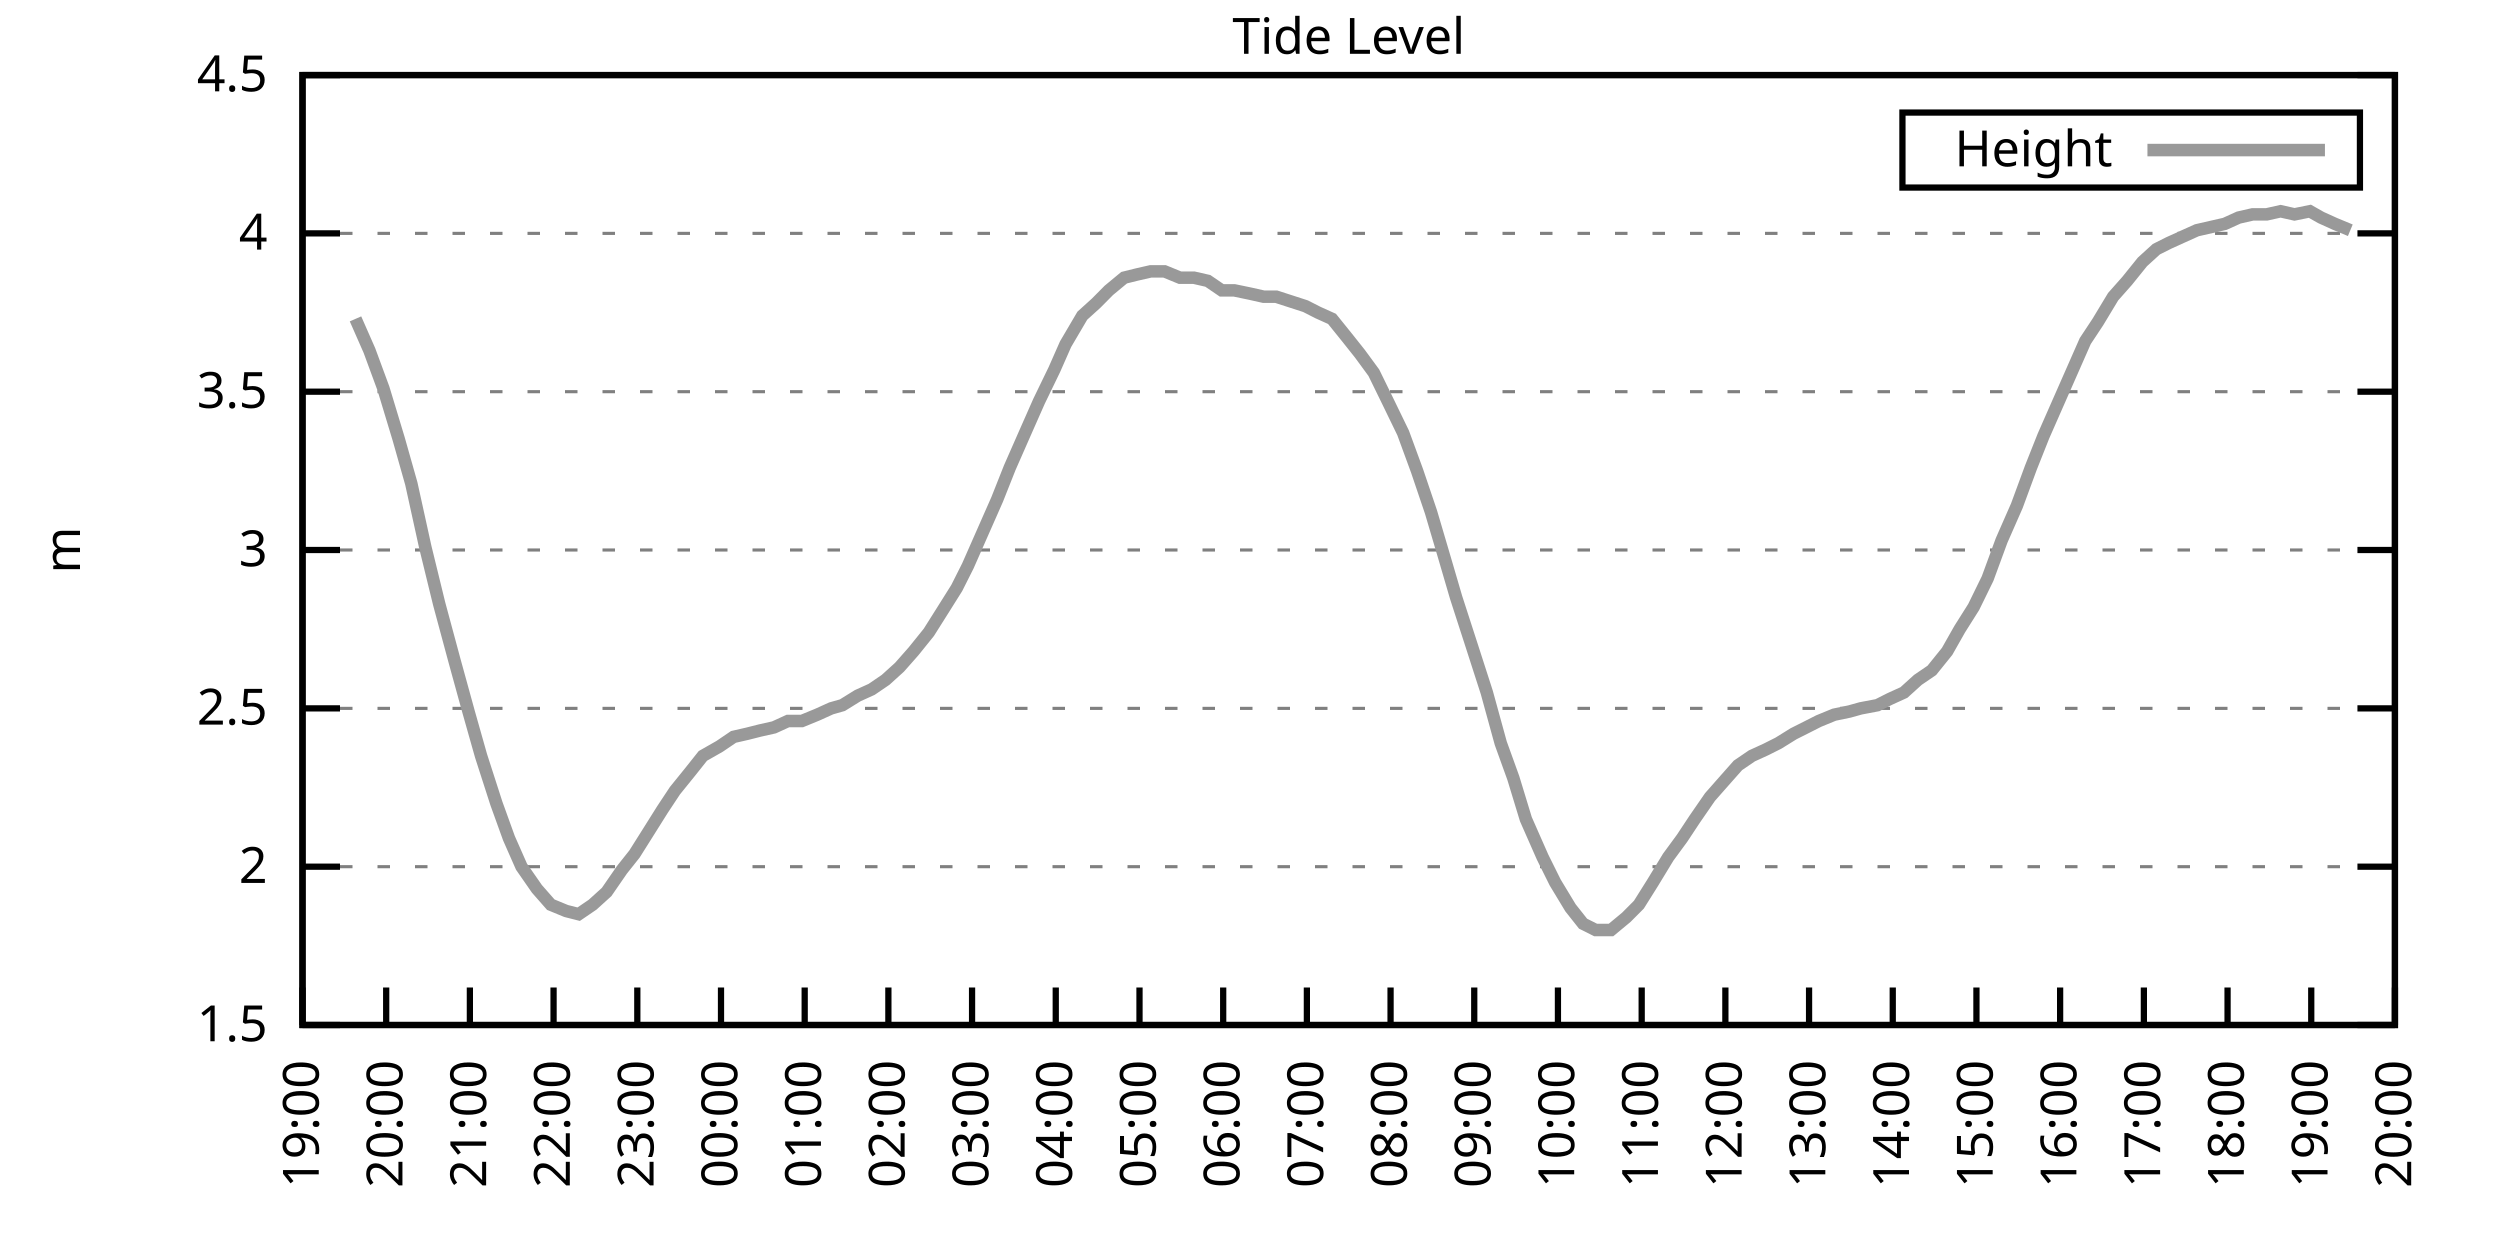
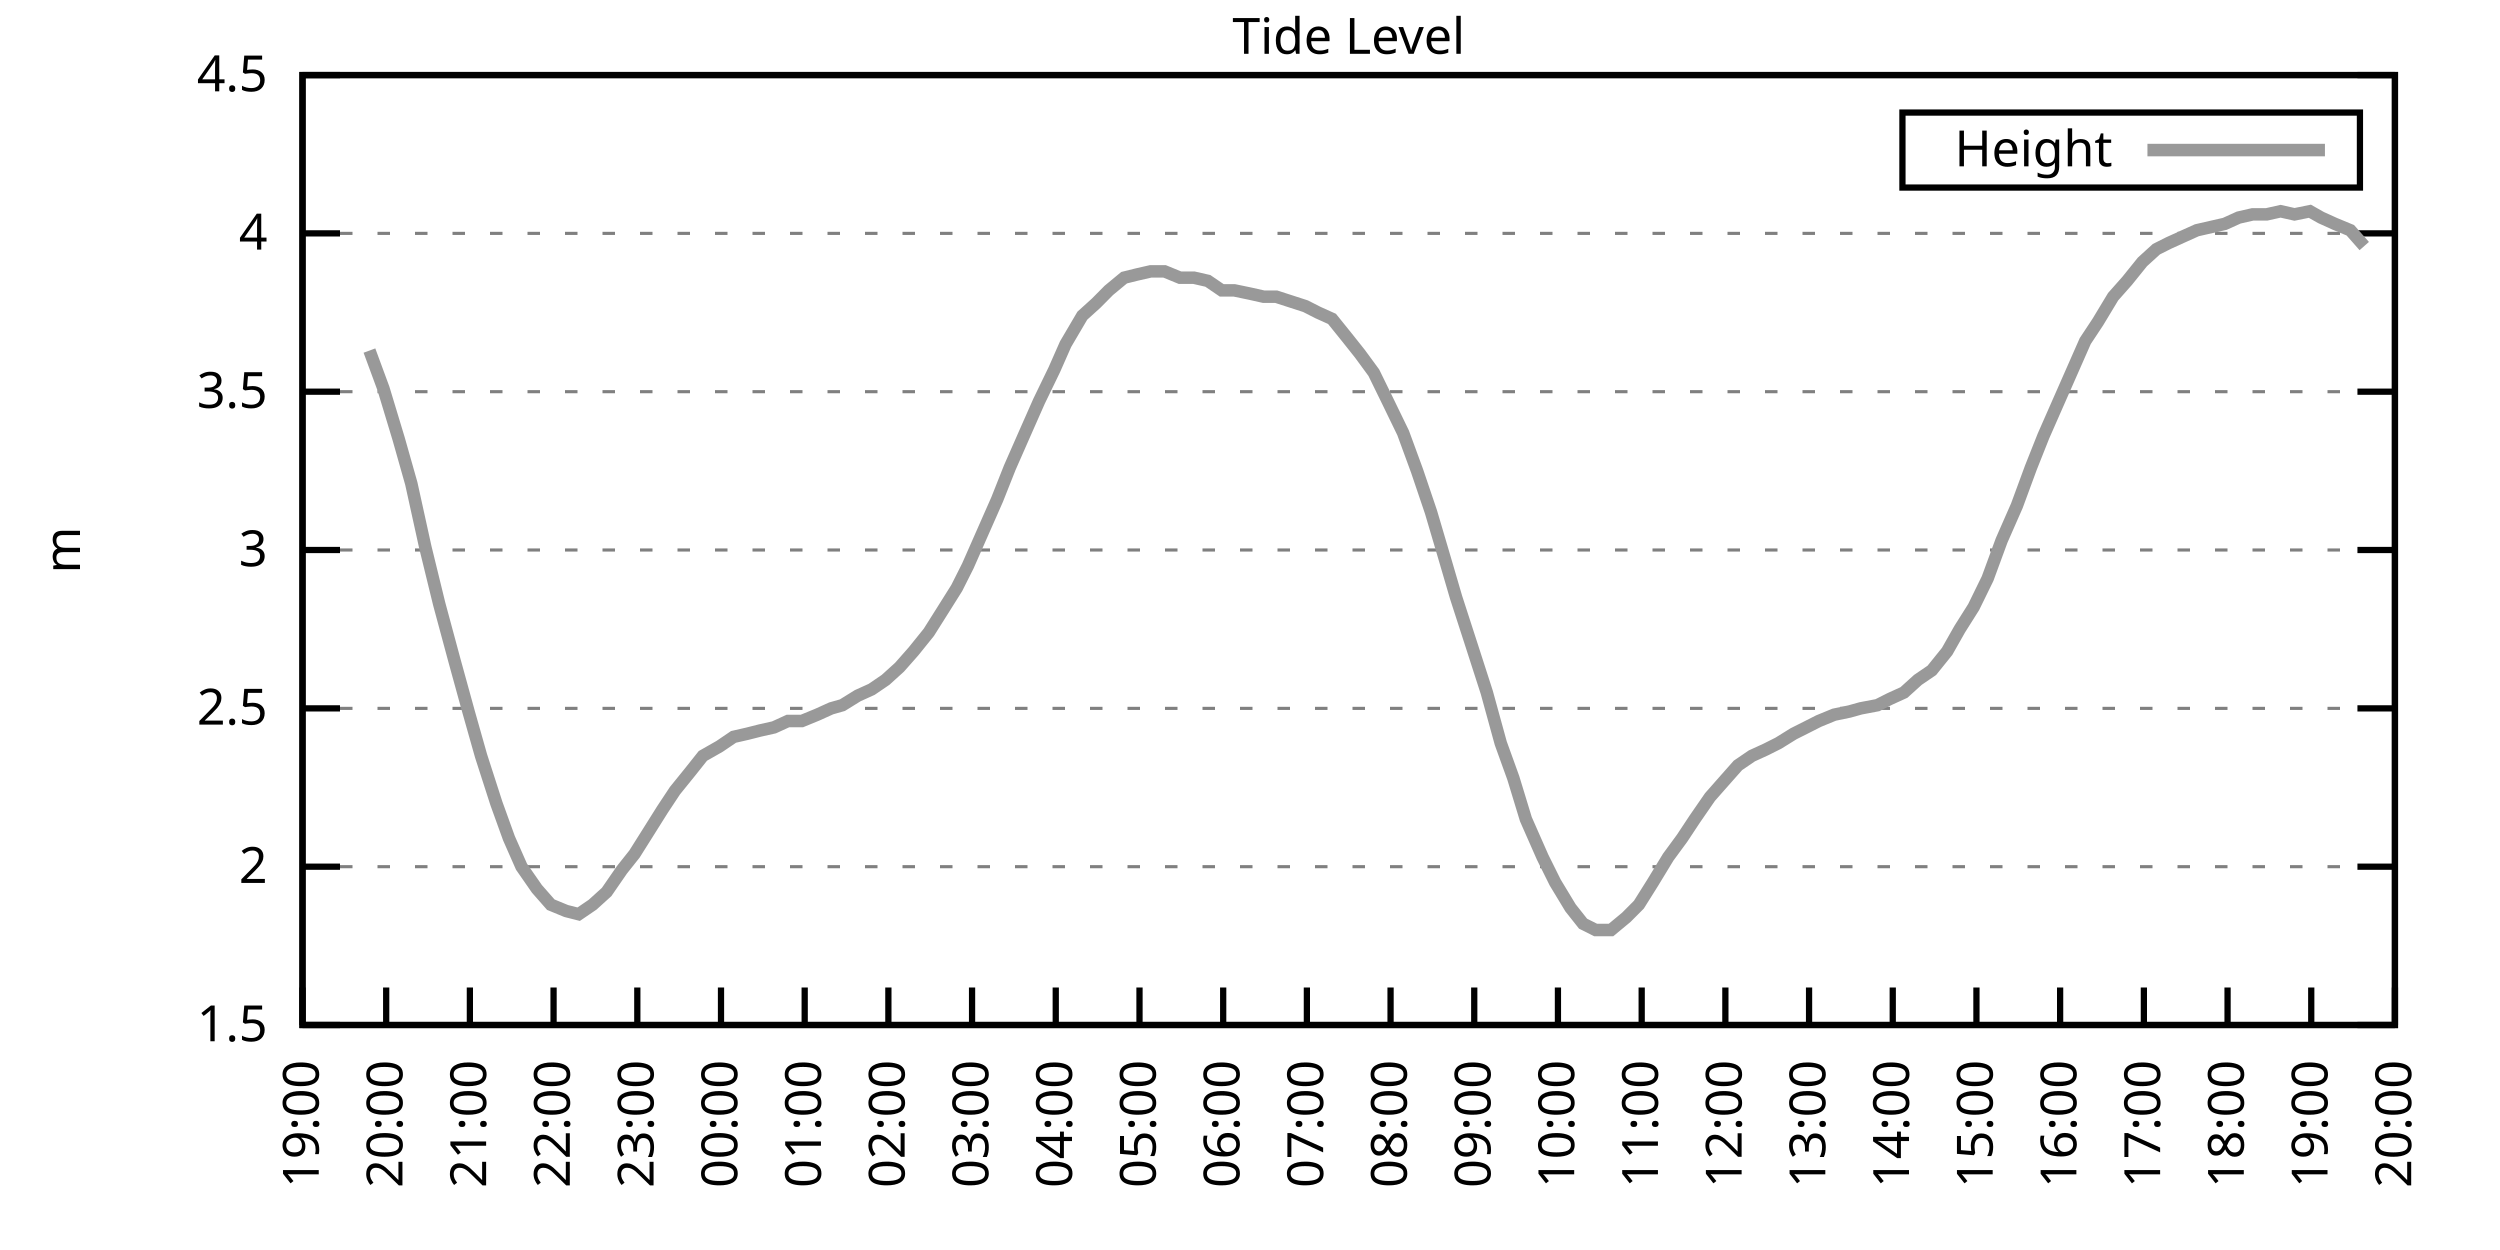
<svg xmlns="http://www.w3.org/2000/svg" xmlns:xlink="http://www.w3.org/1999/xlink" width="400" height="200" viewBox="0 0 400 200">
  <g id="gnuplot_canvas">
    <rect x="0" y="0" width="400" height="200" fill="none" />
    <defs>
      <circle id="gpDot" r="0.5" stroke-width="0.5" stroke="currentColor" />
      <path id="gpPt0" stroke-width="0.333" stroke="currentColor" d="M-1,0 h2 M0,-1 v2" />
      <path id="gpPt1" stroke-width="0.333" stroke="currentColor" d="M-1,-1 L1,1 M1,-1 L-1,1" />
      <path id="gpPt2" stroke-width="0.333" stroke="currentColor" d="M-1,0 L1,0 M0,-1 L0,1 M-1,-1 L1,1 M-1,1 L1,-1" />
      <rect id="gpPt3" stroke-width="0.333" stroke="currentColor" x="-1" y="-1" width="2" height="2" />
      <rect id="gpPt4" stroke-width="0.333" stroke="currentColor" fill="currentColor" x="-1" y="-1" width="2" height="2" />
      <circle id="gpPt5" stroke-width="0.333" stroke="currentColor" cx="0" cy="0" r="1" />
      <use xlink:href="#gpPt5" id="gpPt6" fill="currentColor" stroke="none" />
      <path id="gpPt7" stroke-width="0.333" stroke="currentColor" d="M0,-1.33 L-1.33,0.67 L1.33,0.67 z" />
      <use xlink:href="#gpPt7" id="gpPt8" fill="currentColor" stroke="none" />
      <use xlink:href="#gpPt7" id="gpPt9" stroke="currentColor" transform="rotate(180)" />
      <use xlink:href="#gpPt9" id="gpPt10" fill="currentColor" stroke="none" />
      <use xlink:href="#gpPt3" id="gpPt11" stroke="currentColor" transform="rotate(45)" />
      <use xlink:href="#gpPt11" id="gpPt12" fill="currentColor" stroke="none" />
      <path id="gpPt13" stroke-width="0.333" stroke="currentColor" d="M0,1.330 L1.265,0.411 L0.782,-1.067 L-0.782,-1.076 L-1.265,0.411 z" />
      <use xlink:href="#gpPt13" id="gpPt14" fill="currentColor" stroke="none" />
      <filter id="textbox" filterUnits="objectBoundingBox" x="0" y="0" height="1" width="1">
        <feFlood flood-color="white" flood-opacity="1" result="bgnd" />
        <feComposite in="SourceGraphic" in2="bgnd" operator="atop" />
      </filter>
      <filter id="greybox" filterUnits="objectBoundingBox" x="0" y="0" height="1" width="1">
        <feFlood flood-color="lightgrey" flood-opacity="1" result="grey" />
        <feComposite in="SourceGraphic" in2="grey" operator="atop" />
      </filter>
    </defs>
    <g fill="none" color="white" stroke="currentColor" stroke-width="1.00" stroke-linecap="butt" stroke-linejoin="miter">
</g>
    <g fill="none" color="black" stroke="currentColor" stroke-width="1.00" stroke-linecap="butt" stroke-linejoin="miter">
      <g stroke="none" shape-rendering="crispEdges">
        <polygon fill="rgb(255, 255, 255)" points="48.40,164.00 383.18,164.00 383.18,12.02 48.40,12.02 " />
      </g>
    </g>
    <g fill="none" color="black" stroke="currentColor" stroke-width="1.00" stroke-linecap="butt" stroke-linejoin="miter">
</g>
    <g fill="none" color="black" stroke="black" stroke-width="0.50" stroke-linecap="butt" stroke-linejoin="miter">
</g>
    <g fill="none" color="gray" stroke="currentColor" stroke-width="0.50" stroke-linecap="butt" stroke-linejoin="miter">
      <path stroke="gray" stroke-dasharray="2,4" class="gridline" d="M48.40,164.00 L383.19,164.00  " />
    </g>
    <g fill="none" color="gray" stroke="gray" stroke-width="1.00" stroke-linecap="butt" stroke-linejoin="miter">
</g>
    <g fill="none" color="black" stroke="currentColor" stroke-width="1.00" stroke-linecap="butt" stroke-linejoin="miter">
      <path stroke="black" d="M48.40,164.00 L54.40,164.00 M383.19,164.00 L377.19,164.00  " />
      <g transform="translate(42.80,166.60)" stroke="none" fill="black" font-family="Sans" font-size="8.00" text-anchor="end">
        <text>
          <tspan font-family="Sans"> 1.5</tspan>
        </text>
      </g>
    </g>
    <g fill="none" color="black" stroke="currentColor" stroke-width="1.00" stroke-linecap="butt" stroke-linejoin="miter">
</g>
    <g fill="none" color="black" stroke="black" stroke-width="0.50" stroke-linecap="butt" stroke-linejoin="miter">
</g>
    <g fill="none" color="gray" stroke="currentColor" stroke-width="0.50" stroke-linecap="butt" stroke-linejoin="miter">
      <path stroke="gray" stroke-dasharray="2,4" class="gridline" d="M48.40,138.67 L383.19,138.67  " />
    </g>
    <g fill="none" color="gray" stroke="gray" stroke-width="1.00" stroke-linecap="butt" stroke-linejoin="miter">
</g>
    <g fill="none" color="black" stroke="currentColor" stroke-width="1.00" stroke-linecap="butt" stroke-linejoin="miter">
      <path stroke="black" d="M48.40,138.67 L54.40,138.67 M383.19,138.67 L377.19,138.67  " />
      <g transform="translate(42.80,141.27)" stroke="none" fill="black" font-family="Sans" font-size="8.00" text-anchor="end">
        <text>
          <tspan font-family="Sans"> 2</tspan>
        </text>
      </g>
    </g>
    <g fill="none" color="black" stroke="currentColor" stroke-width="1.00" stroke-linecap="butt" stroke-linejoin="miter">
</g>
    <g fill="none" color="black" stroke="black" stroke-width="0.50" stroke-linecap="butt" stroke-linejoin="miter">
</g>
    <g fill="none" color="gray" stroke="currentColor" stroke-width="0.50" stroke-linecap="butt" stroke-linejoin="miter">
      <path stroke="gray" stroke-dasharray="2,4" class="gridline" d="M48.40,113.34 L383.19,113.34  " />
    </g>
    <g fill="none" color="gray" stroke="gray" stroke-width="1.00" stroke-linecap="butt" stroke-linejoin="miter">
</g>
    <g fill="none" color="black" stroke="currentColor" stroke-width="1.00" stroke-linecap="butt" stroke-linejoin="miter">
      <path stroke="black" d="M48.40,113.34 L54.40,113.34 M383.19,113.34 L377.19,113.34  " />
      <g transform="translate(42.80,115.94)" stroke="none" fill="black" font-family="Sans" font-size="8.00" text-anchor="end">
        <text>
          <tspan font-family="Sans"> 2.5</tspan>
        </text>
      </g>
    </g>
    <g fill="none" color="black" stroke="currentColor" stroke-width="1.00" stroke-linecap="butt" stroke-linejoin="miter">
</g>
    <g fill="none" color="black" stroke="black" stroke-width="0.50" stroke-linecap="butt" stroke-linejoin="miter">
</g>
    <g fill="none" color="gray" stroke="currentColor" stroke-width="0.50" stroke-linecap="butt" stroke-linejoin="miter">
      <path stroke="gray" stroke-dasharray="2,4" class="gridline" d="M48.40,88.00 L383.19,88.00  " />
    </g>
    <g fill="none" color="gray" stroke="gray" stroke-width="1.00" stroke-linecap="butt" stroke-linejoin="miter">
</g>
    <g fill="none" color="black" stroke="currentColor" stroke-width="1.00" stroke-linecap="butt" stroke-linejoin="miter">
      <path stroke="black" d="M48.40,88.00 L54.40,88.00 M383.19,88.00 L377.19,88.00  " />
      <g transform="translate(42.80,90.60)" stroke="none" fill="black" font-family="Sans" font-size="8.00" text-anchor="end">
        <text>
          <tspan font-family="Sans"> 3</tspan>
        </text>
      </g>
    </g>
    <g fill="none" color="black" stroke="currentColor" stroke-width="1.00" stroke-linecap="butt" stroke-linejoin="miter">
</g>
    <g fill="none" color="black" stroke="black" stroke-width="0.50" stroke-linecap="butt" stroke-linejoin="miter">
</g>
    <g fill="none" color="gray" stroke="currentColor" stroke-width="0.50" stroke-linecap="butt" stroke-linejoin="miter">
      <path stroke="gray" stroke-dasharray="2,4" class="gridline" d="M48.40,62.67 L383.19,62.67  " />
    </g>
    <g fill="none" color="gray" stroke="gray" stroke-width="1.00" stroke-linecap="butt" stroke-linejoin="miter">
</g>
    <g fill="none" color="black" stroke="currentColor" stroke-width="1.00" stroke-linecap="butt" stroke-linejoin="miter">
      <path stroke="black" d="M48.40,62.67 L54.40,62.67 M383.19,62.67 L377.19,62.67  " />
      <g transform="translate(42.80,65.27)" stroke="none" fill="black" font-family="Sans" font-size="8.00" text-anchor="end">
        <text>
          <tspan font-family="Sans"> 3.5</tspan>
        </text>
      </g>
    </g>
    <g fill="none" color="black" stroke="currentColor" stroke-width="1.00" stroke-linecap="butt" stroke-linejoin="miter">
</g>
    <g fill="none" color="black" stroke="black" stroke-width="0.50" stroke-linecap="butt" stroke-linejoin="miter">
</g>
    <g fill="none" color="gray" stroke="currentColor" stroke-width="0.50" stroke-linecap="butt" stroke-linejoin="miter">
      <path stroke="gray" stroke-dasharray="2,4" class="gridline" d="M48.40,37.34 L383.19,37.34  " />
    </g>
    <g fill="none" color="gray" stroke="gray" stroke-width="1.00" stroke-linecap="butt" stroke-linejoin="miter">
</g>
    <g fill="none" color="black" stroke="currentColor" stroke-width="1.00" stroke-linecap="butt" stroke-linejoin="miter">
      <path stroke="black" d="M48.40,37.34 L54.40,37.34 M383.19,37.34 L377.19,37.34  " />
      <g transform="translate(42.80,39.94)" stroke="none" fill="black" font-family="Sans" font-size="8.00" text-anchor="end">
        <text>
          <tspan font-family="Sans"> 4</tspan>
        </text>
      </g>
    </g>
    <g fill="none" color="black" stroke="currentColor" stroke-width="1.00" stroke-linecap="butt" stroke-linejoin="miter">
</g>
    <g fill="none" color="black" stroke="black" stroke-width="0.50" stroke-linecap="butt" stroke-linejoin="miter">
</g>
    <g fill="none" color="gray" stroke="currentColor" stroke-width="0.50" stroke-linecap="butt" stroke-linejoin="miter">
      <path stroke="gray" stroke-dasharray="2,4" class="gridline" d="M48.40,12.01 L383.19,12.01  " />
    </g>
    <g fill="none" color="gray" stroke="gray" stroke-width="1.00" stroke-linecap="butt" stroke-linejoin="miter">
</g>
    <g fill="none" color="black" stroke="currentColor" stroke-width="1.00" stroke-linecap="butt" stroke-linejoin="miter">
      <path stroke="black" d="M48.40,12.01 L54.40,12.01 M383.19,12.01 L377.19,12.01  " />
      <g transform="translate(42.80,14.61)" stroke="none" fill="black" font-family="Sans" font-size="8.00" text-anchor="end">
        <text>
          <tspan font-family="Sans"> 4.5</tspan>
        </text>
      </g>
    </g>
    <g fill="none" color="black" stroke="currentColor" stroke-width="1.00" stroke-linecap="butt" stroke-linejoin="miter">
      <path stroke="black" d="M48.40,164.00 L48.40,158.00  " />
      <g transform="translate(51.00,169.60) rotate(270.00)" stroke="none" fill="black" font-family="Sans" font-size="8.00" text-anchor="end">
        <text>
          <tspan font-family="Sans">19:00</tspan>
        </text>
      </g>
    </g>
    <g fill="none" color="black" stroke="currentColor" stroke-width="1.00" stroke-linecap="butt" stroke-linejoin="miter">
      <path stroke="black" d="M61.79,164.00 L61.79,158.00  " />
      <g transform="translate(64.39,169.60) rotate(270.00)" stroke="none" fill="black" font-family="Sans" font-size="8.00" text-anchor="end">
        <text>
          <tspan font-family="Sans">20:00</tspan>
        </text>
      </g>
    </g>
    <g fill="none" color="black" stroke="currentColor" stroke-width="1.00" stroke-linecap="butt" stroke-linejoin="miter">
      <path stroke="black" d="M75.18,164.00 L75.18,158.00  " />
      <g transform="translate(77.78,169.60) rotate(270.00)" stroke="none" fill="black" font-family="Sans" font-size="8.00" text-anchor="end">
        <text>
          <tspan font-family="Sans">21:00</tspan>
        </text>
      </g>
    </g>
    <g fill="none" color="black" stroke="currentColor" stroke-width="1.00" stroke-linecap="butt" stroke-linejoin="miter">
      <path stroke="black" d="M88.57,164.00 L88.57,158.00  " />
      <g transform="translate(91.17,169.60) rotate(270.00)" stroke="none" fill="black" font-family="Sans" font-size="8.00" text-anchor="end">
        <text>
          <tspan font-family="Sans">22:00</tspan>
        </text>
      </g>
    </g>
    <g fill="none" color="black" stroke="currentColor" stroke-width="1.00" stroke-linecap="butt" stroke-linejoin="miter">
      <path stroke="black" d="M101.97,164.00 L101.97,158.00  " />
      <g transform="translate(104.57,169.60) rotate(270.00)" stroke="none" fill="black" font-family="Sans" font-size="8.00" text-anchor="end">
        <text>
          <tspan font-family="Sans">23:00</tspan>
        </text>
      </g>
    </g>
    <g fill="none" color="black" stroke="currentColor" stroke-width="1.00" stroke-linecap="butt" stroke-linejoin="miter">
      <path stroke="black" d="M115.36,164.00 L115.36,158.00  " />
      <g transform="translate(117.96,169.60) rotate(270.00)" stroke="none" fill="black" font-family="Sans" font-size="8.00" text-anchor="end">
        <text>
          <tspan font-family="Sans">00:00</tspan>
        </text>
      </g>
    </g>
    <g fill="none" color="black" stroke="currentColor" stroke-width="1.00" stroke-linecap="butt" stroke-linejoin="miter">
      <path stroke="black" d="M128.75,164.00 L128.75,158.00  " />
      <g transform="translate(131.35,169.60) rotate(270.00)" stroke="none" fill="black" font-family="Sans" font-size="8.00" text-anchor="end">
        <text>
          <tspan font-family="Sans">01:00</tspan>
        </text>
      </g>
    </g>
    <g fill="none" color="black" stroke="currentColor" stroke-width="1.00" stroke-linecap="butt" stroke-linejoin="miter">
      <path stroke="black" d="M142.14,164.00 L142.14,158.00  " />
      <g transform="translate(144.74,169.60) rotate(270.00)" stroke="none" fill="black" font-family="Sans" font-size="8.00" text-anchor="end">
        <text>
          <tspan font-family="Sans">02:00</tspan>
        </text>
      </g>
    </g>
    <g fill="none" color="black" stroke="currentColor" stroke-width="1.00" stroke-linecap="butt" stroke-linejoin="miter">
      <path stroke="black" d="M155.53,164.00 L155.53,158.00  " />
      <g transform="translate(158.13,169.60) rotate(270.00)" stroke="none" fill="black" font-family="Sans" font-size="8.00" text-anchor="end">
        <text>
          <tspan font-family="Sans">03:00</tspan>
        </text>
      </g>
    </g>
    <g fill="none" color="black" stroke="currentColor" stroke-width="1.00" stroke-linecap="butt" stroke-linejoin="miter">
      <path stroke="black" d="M168.92,164.00 L168.92,158.00  " />
      <g transform="translate(171.52,169.60) rotate(270.00)" stroke="none" fill="black" font-family="Sans" font-size="8.00" text-anchor="end">
        <text>
          <tspan font-family="Sans">04:00</tspan>
        </text>
      </g>
    </g>
    <g fill="none" color="black" stroke="currentColor" stroke-width="1.00" stroke-linecap="butt" stroke-linejoin="miter">
      <path stroke="black" d="M182.32,164.00 L182.32,158.00  " />
      <g transform="translate(184.92,169.60) rotate(270.00)" stroke="none" fill="black" font-family="Sans" font-size="8.00" text-anchor="end">
        <text>
          <tspan font-family="Sans">05:00</tspan>
        </text>
      </g>
    </g>
    <g fill="none" color="black" stroke="currentColor" stroke-width="1.00" stroke-linecap="butt" stroke-linejoin="miter">
      <path stroke="black" d="M195.71,164.00 L195.71,158.00  " />
      <g transform="translate(198.31,169.60) rotate(270.00)" stroke="none" fill="black" font-family="Sans" font-size="8.00" text-anchor="end">
        <text>
          <tspan font-family="Sans">06:00</tspan>
        </text>
      </g>
    </g>
    <g fill="none" color="black" stroke="currentColor" stroke-width="1.00" stroke-linecap="butt" stroke-linejoin="miter">
      <path stroke="black" d="M209.10,164.00 L209.10,158.00  " />
      <g transform="translate(211.70,169.60) rotate(270.00)" stroke="none" fill="black" font-family="Sans" font-size="8.00" text-anchor="end">
        <text>
          <tspan font-family="Sans">07:00</tspan>
        </text>
      </g>
    </g>
    <g fill="none" color="black" stroke="currentColor" stroke-width="1.00" stroke-linecap="butt" stroke-linejoin="miter">
      <path stroke="black" d="M222.49,164.00 L222.49,158.00  " />
      <g transform="translate(225.09,169.60) rotate(270.00)" stroke="none" fill="black" font-family="Sans" font-size="8.00" text-anchor="end">
        <text>
          <tspan font-family="Sans">08:00</tspan>
        </text>
      </g>
    </g>
    <g fill="none" color="black" stroke="currentColor" stroke-width="1.00" stroke-linecap="butt" stroke-linejoin="miter">
      <path stroke="black" d="M235.88,164.00 L235.88,158.00  " />
      <g transform="translate(238.48,169.60) rotate(270.00)" stroke="none" fill="black" font-family="Sans" font-size="8.00" text-anchor="end">
        <text>
          <tspan font-family="Sans">09:00</tspan>
        </text>
      </g>
    </g>
    <g fill="none" color="black" stroke="currentColor" stroke-width="1.00" stroke-linecap="butt" stroke-linejoin="miter">
      <path stroke="black" d="M249.27,164.00 L249.27,158.00  " />
      <g transform="translate(251.87,169.60) rotate(270.00)" stroke="none" fill="black" font-family="Sans" font-size="8.00" text-anchor="end">
        <text>
          <tspan font-family="Sans">10:00</tspan>
        </text>
      </g>
    </g>
    <g fill="none" color="black" stroke="currentColor" stroke-width="1.00" stroke-linecap="butt" stroke-linejoin="miter">
      <path stroke="black" d="M262.67,164.00 L262.67,158.00  " />
      <g transform="translate(265.27,169.60) rotate(270.00)" stroke="none" fill="black" font-family="Sans" font-size="8.00" text-anchor="end">
        <text>
          <tspan font-family="Sans">11:00</tspan>
        </text>
      </g>
    </g>
    <g fill="none" color="black" stroke="currentColor" stroke-width="1.00" stroke-linecap="butt" stroke-linejoin="miter">
      <path stroke="black" d="M276.06,164.00 L276.06,158.00  " />
      <g transform="translate(278.66,169.60) rotate(270.00)" stroke="none" fill="black" font-family="Sans" font-size="8.00" text-anchor="end">
        <text>
          <tspan font-family="Sans">12:00</tspan>
        </text>
      </g>
    </g>
    <g fill="none" color="black" stroke="currentColor" stroke-width="1.00" stroke-linecap="butt" stroke-linejoin="miter">
      <path stroke="black" d="M289.45,164.00 L289.45,158.00  " />
      <g transform="translate(292.05,169.60) rotate(270.00)" stroke="none" fill="black" font-family="Sans" font-size="8.00" text-anchor="end">
        <text>
          <tspan font-family="Sans">13:00</tspan>
        </text>
      </g>
    </g>
    <g fill="none" color="black" stroke="currentColor" stroke-width="1.00" stroke-linecap="butt" stroke-linejoin="miter">
      <path stroke="black" d="M302.84,164.00 L302.84,158.00  " />
      <g transform="translate(305.44,169.60) rotate(270.00)" stroke="none" fill="black" font-family="Sans" font-size="8.00" text-anchor="end">
        <text>
          <tspan font-family="Sans">14:00</tspan>
        </text>
      </g>
    </g>
    <g fill="none" color="black" stroke="currentColor" stroke-width="1.00" stroke-linecap="butt" stroke-linejoin="miter">
      <path stroke="black" d="M316.23,164.00 L316.23,158.00  " />
      <g transform="translate(318.83,169.60) rotate(270.00)" stroke="none" fill="black" font-family="Sans" font-size="8.00" text-anchor="end">
        <text>
          <tspan font-family="Sans">15:00</tspan>
        </text>
      </g>
    </g>
    <g fill="none" color="black" stroke="currentColor" stroke-width="1.00" stroke-linecap="butt" stroke-linejoin="miter">
      <path stroke="black" d="M329.62,164.00 L329.62,158.00  " />
      <g transform="translate(332.22,169.60) rotate(270.00)" stroke="none" fill="black" font-family="Sans" font-size="8.00" text-anchor="end">
        <text>
          <tspan font-family="Sans">16:00</tspan>
        </text>
      </g>
    </g>
    <g fill="none" color="black" stroke="currentColor" stroke-width="1.00" stroke-linecap="butt" stroke-linejoin="miter">
      <path stroke="black" d="M343.02,164.00 L343.02,158.00  " />
      <g transform="translate(345.62,169.60) rotate(270.00)" stroke="none" fill="black" font-family="Sans" font-size="8.00" text-anchor="end">
        <text>
          <tspan font-family="Sans">17:00</tspan>
        </text>
      </g>
    </g>
    <g fill="none" color="black" stroke="currentColor" stroke-width="1.00" stroke-linecap="butt" stroke-linejoin="miter">
      <path stroke="black" d="M356.41,164.00 L356.41,158.00  " />
      <g transform="translate(359.01,169.60) rotate(270.00)" stroke="none" fill="black" font-family="Sans" font-size="8.00" text-anchor="end">
        <text>
          <tspan font-family="Sans">18:00</tspan>
        </text>
      </g>
    </g>
    <g fill="none" color="black" stroke="currentColor" stroke-width="1.00" stroke-linecap="butt" stroke-linejoin="miter">
      <path stroke="black" d="M369.80,164.00 L369.80,158.00  " />
      <g transform="translate(372.40,169.60) rotate(270.00)" stroke="none" fill="black" font-family="Sans" font-size="8.00" text-anchor="end">
        <text>
          <tspan font-family="Sans">19:00</tspan>
        </text>
      </g>
    </g>
    <g fill="none" color="black" stroke="currentColor" stroke-width="1.00" stroke-linecap="butt" stroke-linejoin="miter">
      <path stroke="black" d="M383.19,164.00 L383.19,158.00  " />
      <g transform="translate(385.79,169.60) rotate(270.00)" stroke="none" fill="black" font-family="Sans" font-size="8.00" text-anchor="end">
        <text>
          <tspan font-family="Sans">20:00</tspan>
        </text>
      </g>
    </g>
    <g fill="none" color="black" stroke="currentColor" stroke-width="1.00" stroke-linecap="butt" stroke-linejoin="miter">
</g>
    <g fill="none" color="black" stroke="currentColor" stroke-width="1.00" stroke-linecap="butt" stroke-linejoin="miter">
      <path stroke="black" d="M48.40,12.01 L48.40,164.00 L383.19,164.00 L383.19,12.01 L48.40,12.01 Z  " />
    </g>
    <g fill="none" color="black" stroke="currentColor" stroke-width="1.00" stroke-linecap="butt" stroke-linejoin="miter">
</g>
    <g fill="none" color="black" stroke="currentColor" stroke-width="1.00" stroke-linecap="butt" stroke-linejoin="miter">
      <path stroke="black" d="M304.39,30.01 L304.39,18.01 L377.59,18.01 L377.59,30.01 L304.39,30.01 Z  " />
    </g>
    <g id="Tide_level_plot_1">
      <g fill="none" color="white" stroke="black" stroke-width="2.00" stroke-linecap="butt" stroke-linejoin="miter">
</g>
      <g fill="none" color="black" stroke="currentColor" stroke-width="2.00" stroke-linecap="butt" stroke-linejoin="miter">
        <g transform="translate(337.99,26.61)" stroke="none" fill="black" font-family="Sans" font-size="8.00" text-anchor="end">
          <text>
            <tspan font-family="Sans">Height</tspan>
          </text>
        </g>
      </g>
      <g fill="none" color="black" stroke="currentColor" stroke-width="2.00" stroke-linecap="butt" stroke-linejoin="miter">
-         <path stroke="rgb(153, 153, 153)" d="M343.59,24.01 L371.99,24.01 M56.88,51.02 L59.11,56.09 L61.35,62.17 L63.80,70.27 L65.81,77.37 L68.04,87.50   L70.27,96.62 L72.73,105.74 L74.96,113.84 L76.97,120.94 L79.42,128.54 L81.43,134.11 L83.44,138.67 L85.90,142.21   L88.13,144.75 L90.58,145.76 L92.59,146.27 L94.82,144.75 L97.06,142.72 L99.51,139.17 L101.52,136.64 L103.75,133.10   L105.98,129.55 L107.99,126.51 L110.45,123.47 L112.46,120.94 L115.13,119.42 L117.37,117.90 L119.60,117.39 L121.61,116.88   L123.84,116.38 L126.07,115.36 L128.30,115.36 L130.76,114.35 L132.99,113.34 L134.78,112.83 L137.23,111.31 L139.46,110.30   L141.69,108.78 L143.93,106.75 L146.16,104.22 L148.61,101.18 L150.85,97.63 L153.08,94.08 L154.86,90.54 L157.54,84.46   L159.55,79.90 L161.56,74.83 L164.01,69.26 L166.25,64.19 L168.70,59.13 L170.49,55.07 L173.17,50.51 L175.40,48.49   L177.41,46.46 L179.86,44.43 L181.87,43.93 L184.10,43.42 L186.33,43.42 L188.79,44.43 L191.02,44.43 L193.25,44.94   L195.48,46.46 L197.49,46.46 L199.95,46.97 L202.18,47.47 L204.19,47.47 L208.88,48.99 L210.88,50.01 L213.12,51.02   L215.57,54.06 L217.58,56.59 L219.81,59.63 L222.04,64.19 L224.50,69.26 L226.73,75.34 L228.96,81.93 L231.20,89.52   L232.98,95.60 L235.44,103.20 L237.89,110.80 L240.12,118.91 L242.13,124.48 L244.14,131.07 L246.82,137.15 L248.83,141.20   L251.28,145.25 L253.29,147.79 L255.30,148.80 L257.76,148.80 L260.21,146.77 L262.22,144.75 L264.45,141.20 L266.91,137.15   L269.14,134.11 L271.15,131.07 L273.60,127.52 L275.83,124.99 L278.07,122.46 L280.30,120.94 L282.53,119.92 L284.54,118.91   L286.99,117.39 L289.00,116.38 L291.01,115.36 L293.47,114.35 L295.92,113.84 L297.71,113.34 L300.39,112.83 L302.39,111.82   L304.63,110.80 L306.86,108.78 L309.09,107.26 L311.54,104.22 L313.55,100.67 L315.79,97.12 L318.02,92.56 L320.25,86.49   L322.70,80.91 L324.94,74.83 L326.95,69.77 L329.18,64.70 L333.64,54.57 L335.65,51.53 L338.10,47.47 L340.34,44.94   L342.79,41.90 L345.02,39.87 L347.03,38.86 L349.26,37.85 L351.50,36.84 L353.73,36.33 L355.96,35.82 L358.19,34.81   L360.42,34.30 L362.66,34.30 L364.89,33.80 L367.12,34.30 L369.58,33.80 L371.36,34.81 L373.59,35.82 L376.05,36.84    " />
+         <path stroke="rgb(153, 153, 153)" d="M343.59,24.01 L371.99,24.01 M59.11,56.09 L61.35,62.17 L63.80,70.27 L65.81,77.37 L68.04,87.50 L70.27,96.62   L72.73,105.74 L74.96,113.84 L76.97,120.94 L79.42,128.54 L81.43,134.11 L83.44,138.67 L85.90,142.21 L88.13,144.75   L90.58,145.76 L92.59,146.27 L94.82,144.75 L97.06,142.72 L99.51,139.17 L101.52,136.64 L103.75,133.10 L105.98,129.55   L107.99,126.51 L110.45,123.47 L112.46,120.94 L115.13,119.42 L117.37,117.90 L119.60,117.39 L121.61,116.88 L123.84,116.38   L126.07,115.36 L128.30,115.36 L130.76,114.35 L132.99,113.34 L134.78,112.83 L137.23,111.31 L139.46,110.30 L141.69,108.78   L143.93,106.75 L146.16,104.22 L148.61,101.18 L150.85,97.63 L153.08,94.08 L154.86,90.54 L157.54,84.46 L159.55,79.90   L161.56,74.83 L164.01,69.26 L166.25,64.19 L168.70,59.13 L170.49,55.07 L173.17,50.51 L175.40,48.49 L177.41,46.46   L179.86,44.43 L181.87,43.93 L184.10,43.42 L186.33,43.42 L188.79,44.43 L191.02,44.43 L193.25,44.94 L195.48,46.46   L197.49,46.46 L199.95,46.97 L202.18,47.47 L204.19,47.47 L208.88,48.99 L210.88,50.01 L213.12,51.02 L215.57,54.06   L217.58,56.59 L219.81,59.63 L222.04,64.19 L224.50,69.26 L226.73,75.34 L228.96,81.93 L231.20,89.52 L232.98,95.60   L235.44,103.20 L237.89,110.80 L240.12,118.91 L242.13,124.48 L244.14,131.07 L246.82,137.15 L248.83,141.20 L251.28,145.25   L253.29,147.79 L255.30,148.80 L257.76,148.80 L260.21,146.77 L262.22,144.75 L264.45,141.20 L266.91,137.15 L269.14,134.11   L271.15,131.07 L273.60,127.52 L275.83,124.99 L278.07,122.46 L280.30,120.94 L282.53,119.92 L284.54,118.91 L286.99,117.39   L289.00,116.38 L291.01,115.36 L293.47,114.35 L295.92,113.84 L297.71,113.34 L300.39,112.83 L302.39,111.82 L304.63,110.80   L306.86,108.78 L309.09,107.26 L311.54,104.22 L313.55,100.67 L315.79,97.12 L318.02,92.56 L320.25,86.49 L322.70,80.91   L324.94,74.83 L326.95,69.77 L329.18,64.70 L333.64,54.57 L335.65,51.53 L338.10,47.47 L340.34,44.94 L342.79,41.90   L345.02,39.87 L347.03,38.86 L349.26,37.85 L351.50,36.84 L353.73,36.33 L355.96,35.82 L358.19,34.81 L360.42,34.30   L362.66,34.30 L364.89,33.80 L367.12,34.30 L369.58,33.80 L371.36,34.81 L373.59,35.82 L376.05,36.84 L378.28,39.37    " />
      </g>
    </g>
    <g fill="none" color="black" stroke="currentColor" stroke-width="2.00" stroke-linecap="butt" stroke-linejoin="miter">
</g>
    <g fill="none" color="black" stroke="black" stroke-width="1.00" stroke-linecap="butt" stroke-linejoin="miter">
</g>
    <g fill="none" color="black" stroke="currentColor" stroke-width="1.00" stroke-linecap="butt" stroke-linejoin="miter">
      <path stroke="black" d="M48.40,12.01 L48.40,164.00 L383.19,164.00 L383.19,12.01 L48.40,12.01 Z  " />
      <g transform="translate(12.80,88.01) rotate(270.00)" stroke="none" fill="black" font-family="Sans" font-size="8.00" text-anchor="middle">
        <text>
          <tspan font-family="Sans">m</tspan>
        </text>
      </g>
    </g>
    <g fill="none" color="black" stroke="currentColor" stroke-width="1.00" stroke-linecap="butt" stroke-linejoin="miter">
</g>
    <g fill="none" color="black" stroke="currentColor" stroke-width="1.00" stroke-linecap="butt" stroke-linejoin="miter">
      <g transform="translate(215.79,8.61)" stroke="none" fill="black" font-family="Sans" font-size="8.00" text-anchor="middle">
        <text>
          <tspan font-family="Sans">Tide Level</tspan>
        </text>
      </g>
    </g>
    <g fill="none" color="black" stroke="currentColor" stroke-width="1.00" stroke-linecap="butt" stroke-linejoin="miter">
</g>
  </g>
</svg>
